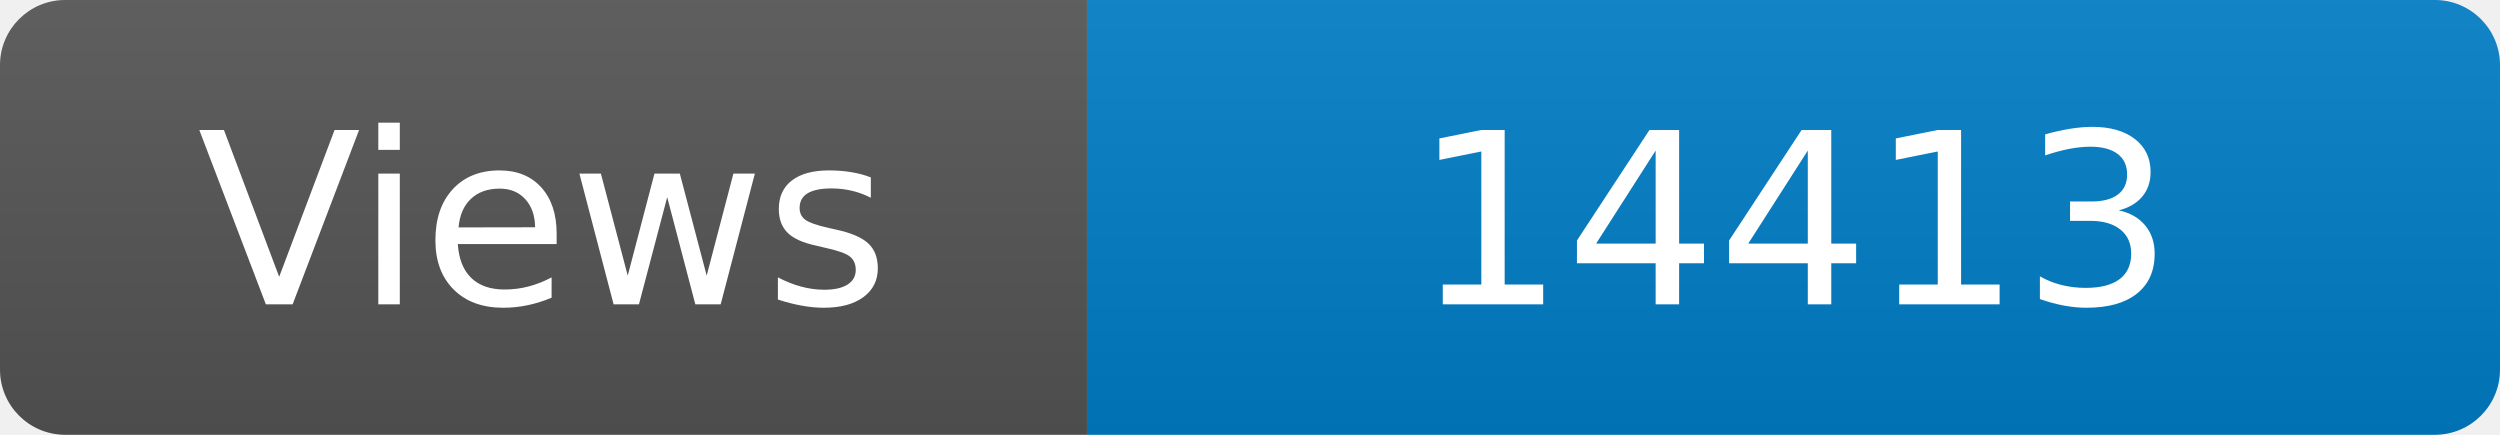
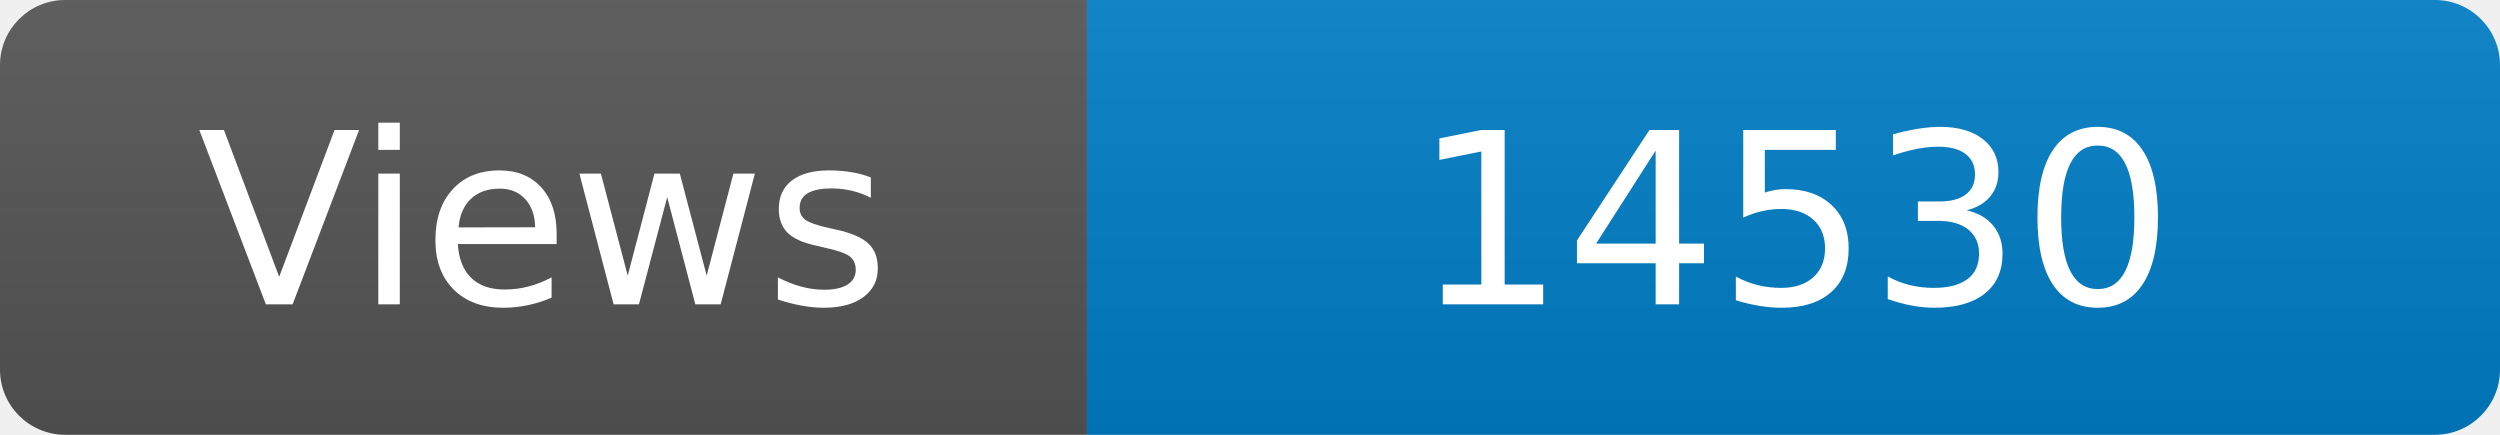
<svg xmlns="http://www.w3.org/2000/svg" width="115" height="20" role="img" aria-label="Maintained?: yes">
  <linearGradient id="s" x2="0" y2="100%">
    <stop offset="0" stop-color="#bbb" stop-opacity=".1" />
    <stop offset="1" stop-opacity=".1" />
  </linearGradient>
  <clipPath id="r">
    <rect width="115" height="20" rx="3" fill="#fff" />
  </clipPath>
  <g clip-path="url(#r)">
    <rect width="50" height="20" fill="#555" />
    <rect x="50" width="160" height="20" fill="#007ec6" />
    <rect width="115" height="20" fill="url(#s)" />
  </g>
  <g fill="#fff" text-anchor="middle" font-family="Verdana,Geneva,DejaVu Sans,sans-serif" font-size="110">
    <text x="250" y="140" transform="scale(.1)" fill="#fff">Views</text>
-     <text x="825" y="140" transform="scale(.1)" fill="#fff">14413</text>
+     <text x="825" y="140" transform="scale(.1)" fill="#fff">14530</text>
  </g>
</svg>
